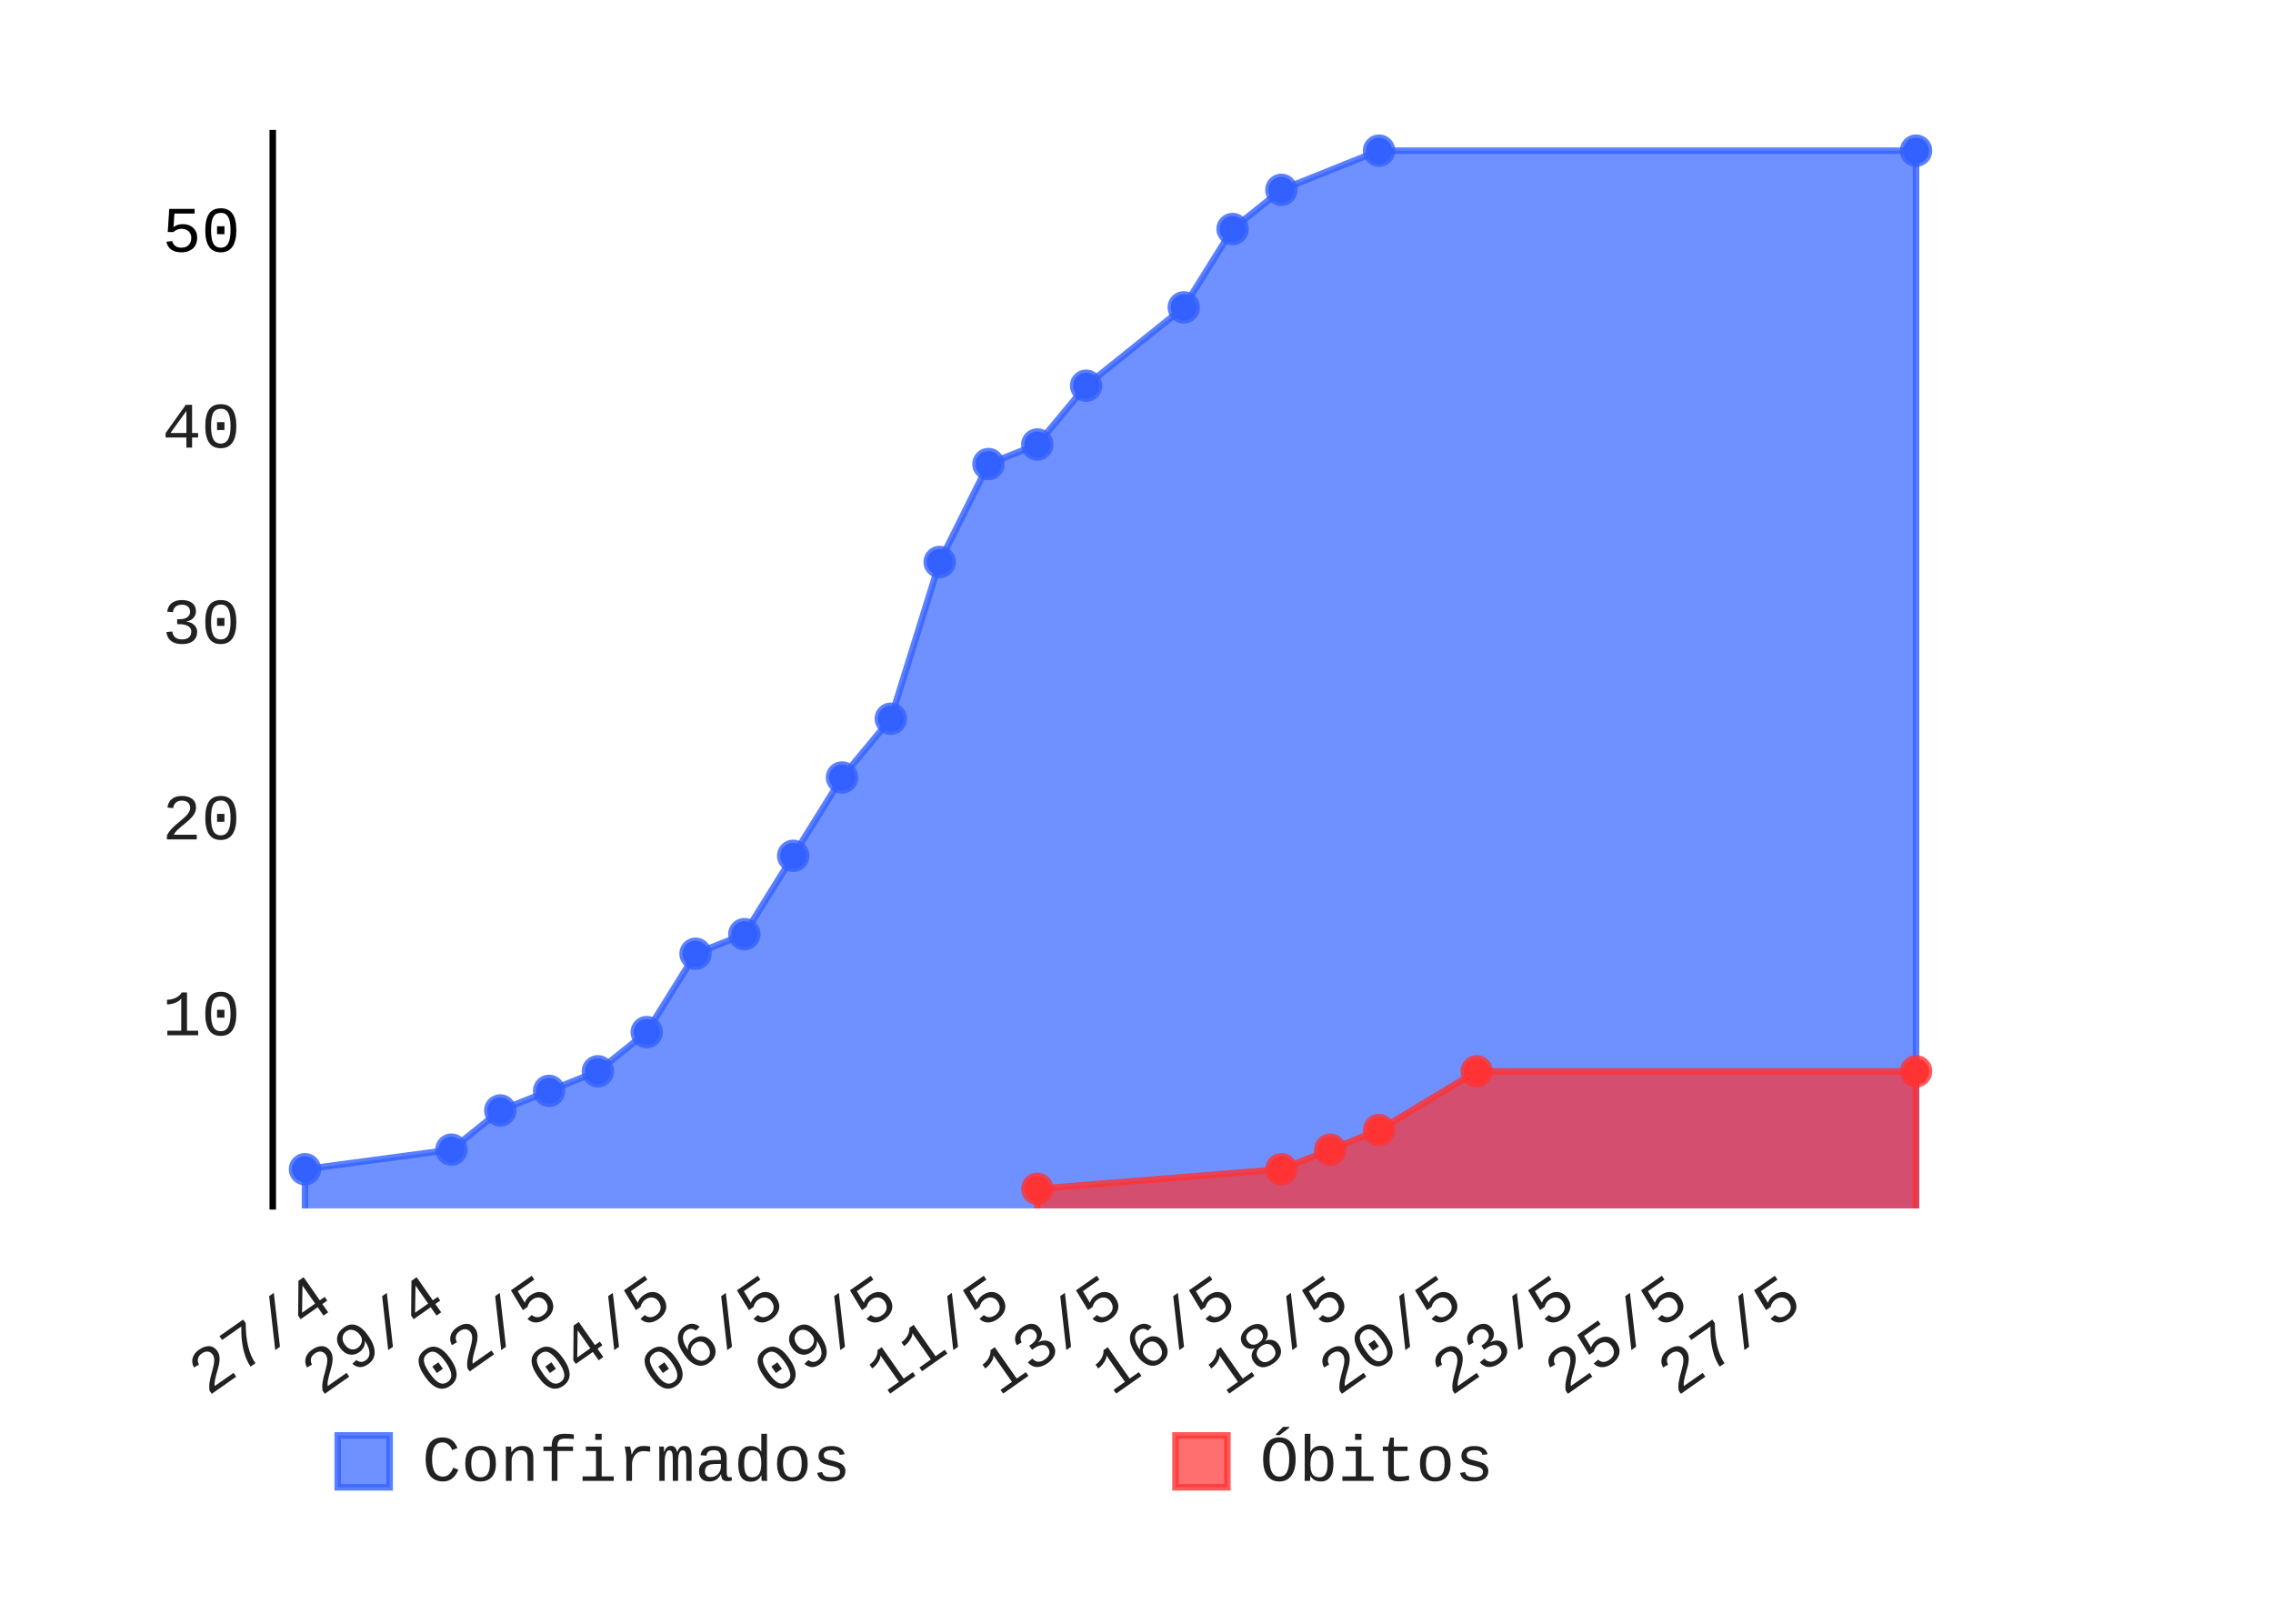
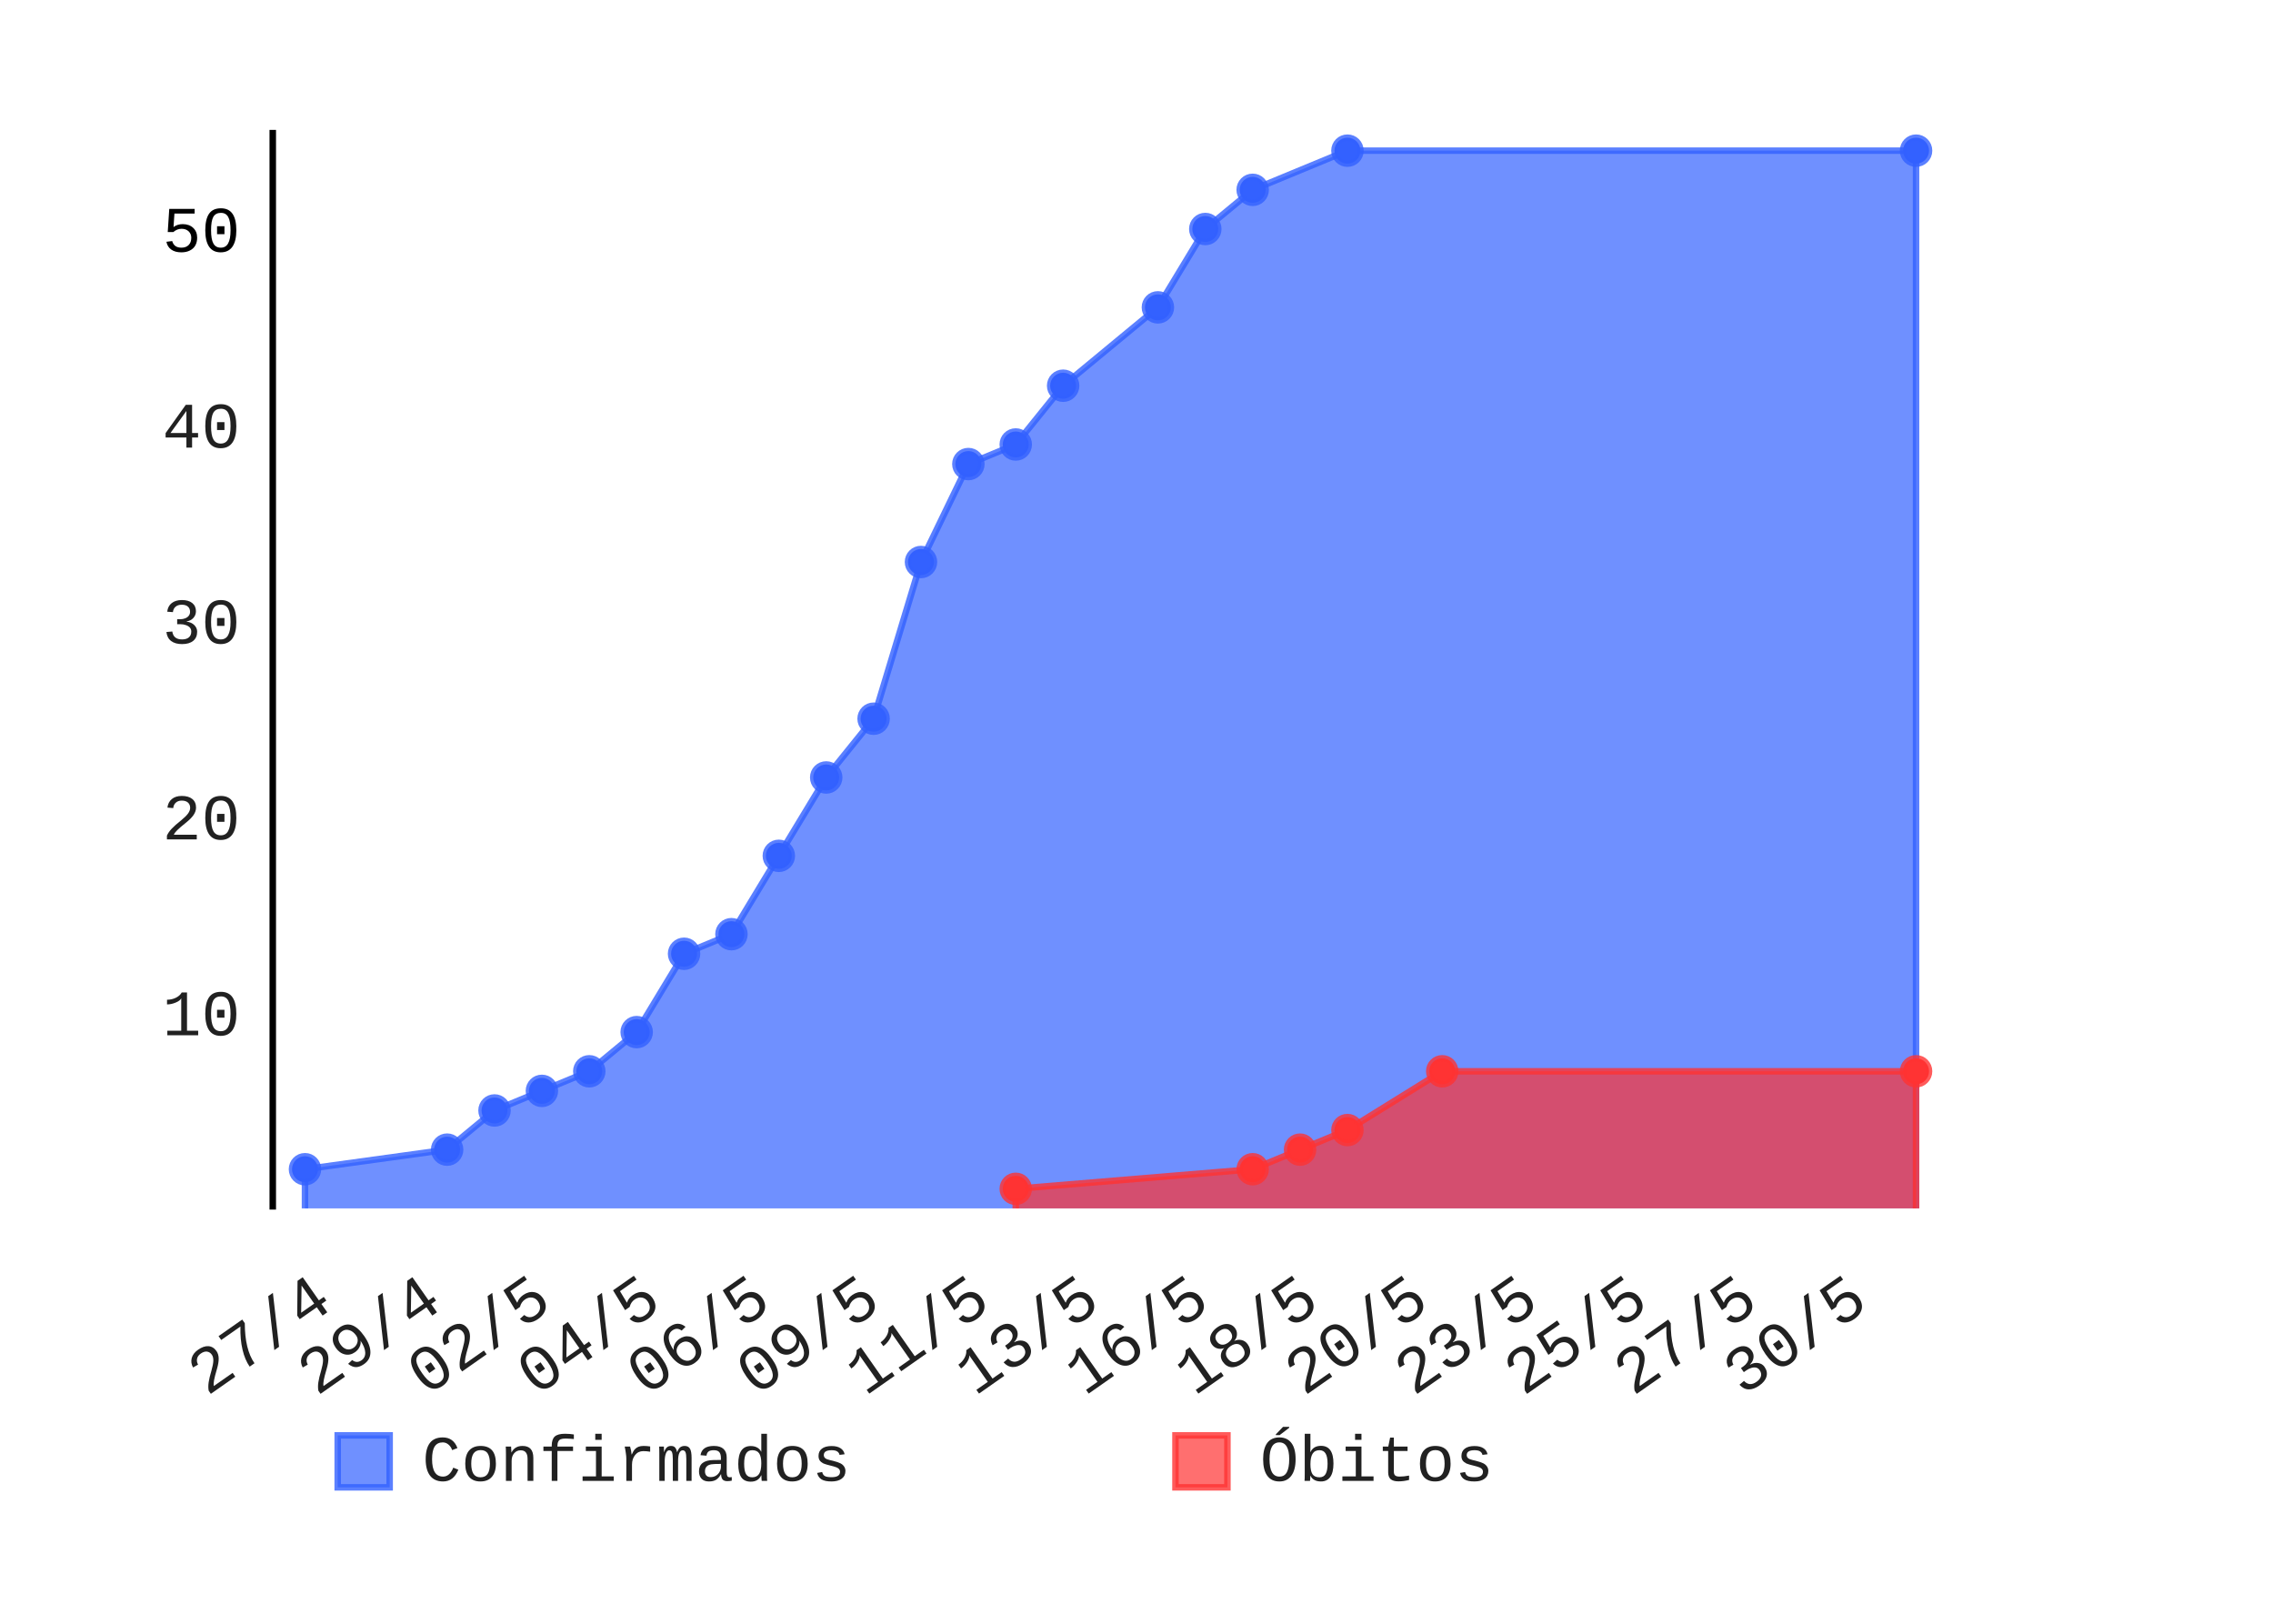
- <svg xmlns="http://www.w3.org/2000/svg" id="chart-12dfab3f-906c-4c58-ad03-eb17d2a367ce" class="pygal-chart" viewBox="0 0 350 250" width="350" height="250">
+ <svg xmlns="http://www.w3.org/2000/svg" id="chart-78519e1f-9cff-4397-90b3-bdf00edaf55f" class="pygal-chart" viewBox="0 0 350 250" width="350" height="250">
  <defs>
-     <style type="text/css">#chart-12dfab3f-906c-4c58-ad03-eb17d2a367ce{-webkit-user-select:none;-webkit-font-smoothing:antialiased;font-family:Consolas,"Liberation Mono",Menlo,Courier,monospace}#chart-12dfab3f-906c-4c58-ad03-eb17d2a367ce .title{font-family:Consolas,"Liberation Mono",Menlo,Courier,monospace;font-size:8px}#chart-12dfab3f-906c-4c58-ad03-eb17d2a367ce .legends .legend text{font-family:Consolas,"Liberation Mono",Menlo,Courier,monospace;font-size:10px}#chart-12dfab3f-906c-4c58-ad03-eb17d2a367ce .axis text{font-family:Consolas,"Liberation Mono",Menlo,Courier,monospace;font-size:10px}#chart-12dfab3f-906c-4c58-ad03-eb17d2a367ce .axis text.major{font-family:Consolas,"Liberation Mono",Menlo,Courier,monospace;font-size:10px}#chart-12dfab3f-906c-4c58-ad03-eb17d2a367ce .text-overlay text.value{font-family:Consolas,"Liberation Mono",Menlo,Courier,monospace;font-size:16px}#chart-12dfab3f-906c-4c58-ad03-eb17d2a367ce .text-overlay text.label{font-family:Consolas,"Liberation Mono",Menlo,Courier,monospace;font-size:10px}#chart-12dfab3f-906c-4c58-ad03-eb17d2a367ce .tooltip{font-family:Consolas,"Liberation Mono",Menlo,Courier,monospace;font-size:12px}#chart-12dfab3f-906c-4c58-ad03-eb17d2a367ce text.no_data{font-family:Consolas,"Liberation Mono",Menlo,Courier,monospace;font-size:64px}
- #chart-12dfab3f-906c-4c58-ad03-eb17d2a367ce{background-color:transparent}#chart-12dfab3f-906c-4c58-ad03-eb17d2a367ce path,#chart-12dfab3f-906c-4c58-ad03-eb17d2a367ce line,#chart-12dfab3f-906c-4c58-ad03-eb17d2a367ce rect,#chart-12dfab3f-906c-4c58-ad03-eb17d2a367ce circle{-webkit-transition:150ms;-moz-transition:150ms;transition:150ms}#chart-12dfab3f-906c-4c58-ad03-eb17d2a367ce .graph &gt; .background{fill:transparent}#chart-12dfab3f-906c-4c58-ad03-eb17d2a367ce .plot &gt; .background{fill:rgba(255,255,255,1)}#chart-12dfab3f-906c-4c58-ad03-eb17d2a367ce .graph{fill:rgba(0,0,0,.87)}#chart-12dfab3f-906c-4c58-ad03-eb17d2a367ce text.no_data{fill:rgba(0,0,0,1)}#chart-12dfab3f-906c-4c58-ad03-eb17d2a367ce .title{fill:rgba(0,0,0,1)}#chart-12dfab3f-906c-4c58-ad03-eb17d2a367ce .legends .legend text{fill:rgba(0,0,0,.87)}#chart-12dfab3f-906c-4c58-ad03-eb17d2a367ce .legends .legend:hover text{fill:rgba(0,0,0,1)}#chart-12dfab3f-906c-4c58-ad03-eb17d2a367ce .axis .line{stroke:rgba(0,0,0,1)}#chart-12dfab3f-906c-4c58-ad03-eb17d2a367ce .axis .guide.line{stroke:rgba(0,0,0,.54)}#chart-12dfab3f-906c-4c58-ad03-eb17d2a367ce .axis .major.line{stroke:rgba(0,0,0,.87)}#chart-12dfab3f-906c-4c58-ad03-eb17d2a367ce .axis text.major{fill:rgba(0,0,0,1)}#chart-12dfab3f-906c-4c58-ad03-eb17d2a367ce .axis.y .guides:hover .guide.line,#chart-12dfab3f-906c-4c58-ad03-eb17d2a367ce .line-graph .axis.x .guides:hover .guide.line,#chart-12dfab3f-906c-4c58-ad03-eb17d2a367ce .stackedline-graph .axis.x .guides:hover .guide.line,#chart-12dfab3f-906c-4c58-ad03-eb17d2a367ce .xy-graph .axis.x .guides:hover .guide.line{stroke:rgba(0,0,0,1)}#chart-12dfab3f-906c-4c58-ad03-eb17d2a367ce .axis .guides:hover text{fill:rgba(0,0,0,1)}#chart-12dfab3f-906c-4c58-ad03-eb17d2a367ce .reactive{fill-opacity:.7;stroke-opacity:.8}#chart-12dfab3f-906c-4c58-ad03-eb17d2a367ce .ci{stroke:rgba(0,0,0,.87)}#chart-12dfab3f-906c-4c58-ad03-eb17d2a367ce .reactive.active,#chart-12dfab3f-906c-4c58-ad03-eb17d2a367ce .active .reactive{fill-opacity:.8;stroke-opacity:.9;stroke-width:4}#chart-12dfab3f-906c-4c58-ad03-eb17d2a367ce .ci .reactive.active{stroke-width:1.5}#chart-12dfab3f-906c-4c58-ad03-eb17d2a367ce .series text{fill:rgba(0,0,0,1)}#chart-12dfab3f-906c-4c58-ad03-eb17d2a367ce .tooltip rect{fill:rgba(255,255,255,1);stroke:rgba(0,0,0,1);-webkit-transition:opacity 150ms;-moz-transition:opacity 150ms;transition:opacity 150ms}#chart-12dfab3f-906c-4c58-ad03-eb17d2a367ce .tooltip .label{fill:rgba(0,0,0,.87)}#chart-12dfab3f-906c-4c58-ad03-eb17d2a367ce .tooltip .label{fill:rgba(0,0,0,.87)}#chart-12dfab3f-906c-4c58-ad03-eb17d2a367ce .tooltip .legend{font-size:.8em;fill:rgba(0,0,0,.54)}#chart-12dfab3f-906c-4c58-ad03-eb17d2a367ce .tooltip .x_label{font-size:.6em;fill:rgba(0,0,0,1)}#chart-12dfab3f-906c-4c58-ad03-eb17d2a367ce .tooltip .xlink{font-size:.5em;text-decoration:underline}#chart-12dfab3f-906c-4c58-ad03-eb17d2a367ce .tooltip .value{font-size:1.5em}#chart-12dfab3f-906c-4c58-ad03-eb17d2a367ce .bound{font-size:.5em}#chart-12dfab3f-906c-4c58-ad03-eb17d2a367ce .max-value{font-size:.75em;fill:rgba(0,0,0,.54)}#chart-12dfab3f-906c-4c58-ad03-eb17d2a367ce .map-element{fill:rgba(255,255,255,1);stroke:rgba(0,0,0,.54) !important}#chart-12dfab3f-906c-4c58-ad03-eb17d2a367ce .map-element .reactive{fill-opacity:inherit;stroke-opacity:inherit}#chart-12dfab3f-906c-4c58-ad03-eb17d2a367ce .color-0,#chart-12dfab3f-906c-4c58-ad03-eb17d2a367ce .color-0 a:visited{stroke:#3361FF;fill:#3361FF}#chart-12dfab3f-906c-4c58-ad03-eb17d2a367ce .color-1,#chart-12dfab3f-906c-4c58-ad03-eb17d2a367ce .color-1 a:visited{stroke:#FF3333;fill:#FF3333}#chart-12dfab3f-906c-4c58-ad03-eb17d2a367ce .text-overlay .color-0 text{fill:black}#chart-12dfab3f-906c-4c58-ad03-eb17d2a367ce .text-overlay .color-1 text{fill:black}
- #chart-12dfab3f-906c-4c58-ad03-eb17d2a367ce text.no_data{text-anchor:middle}#chart-12dfab3f-906c-4c58-ad03-eb17d2a367ce .guide.line{fill:none}#chart-12dfab3f-906c-4c58-ad03-eb17d2a367ce .centered{text-anchor:middle}#chart-12dfab3f-906c-4c58-ad03-eb17d2a367ce .title{text-anchor:middle}#chart-12dfab3f-906c-4c58-ad03-eb17d2a367ce .legends .legend text{fill-opacity:1}#chart-12dfab3f-906c-4c58-ad03-eb17d2a367ce .axis.x text{text-anchor:middle}#chart-12dfab3f-906c-4c58-ad03-eb17d2a367ce .axis.x:not(.web) text[transform]{text-anchor:start}#chart-12dfab3f-906c-4c58-ad03-eb17d2a367ce .axis.x:not(.web) text[transform].backwards{text-anchor:end}#chart-12dfab3f-906c-4c58-ad03-eb17d2a367ce .axis.y text{text-anchor:end}#chart-12dfab3f-906c-4c58-ad03-eb17d2a367ce .axis.y text[transform].backwards{text-anchor:start}#chart-12dfab3f-906c-4c58-ad03-eb17d2a367ce .axis.y2 text{text-anchor:start}#chart-12dfab3f-906c-4c58-ad03-eb17d2a367ce .axis.y2 text[transform].backwards{text-anchor:end}#chart-12dfab3f-906c-4c58-ad03-eb17d2a367ce .axis .guide.line{stroke-dasharray:4,4}#chart-12dfab3f-906c-4c58-ad03-eb17d2a367ce .axis .major.guide.line{stroke-dasharray:6,6}#chart-12dfab3f-906c-4c58-ad03-eb17d2a367ce .horizontal .axis.y .guide.line,#chart-12dfab3f-906c-4c58-ad03-eb17d2a367ce .horizontal .axis.y2 .guide.line,#chart-12dfab3f-906c-4c58-ad03-eb17d2a367ce .vertical .axis.x .guide.line{opacity:0}#chart-12dfab3f-906c-4c58-ad03-eb17d2a367ce .horizontal .axis.always_show .guide.line,#chart-12dfab3f-906c-4c58-ad03-eb17d2a367ce .vertical .axis.always_show .guide.line{opacity:1 !important}#chart-12dfab3f-906c-4c58-ad03-eb17d2a367ce .axis.y .guides:hover .guide.line,#chart-12dfab3f-906c-4c58-ad03-eb17d2a367ce .axis.y2 .guides:hover .guide.line,#chart-12dfab3f-906c-4c58-ad03-eb17d2a367ce .axis.x .guides:hover .guide.line{opacity:1}#chart-12dfab3f-906c-4c58-ad03-eb17d2a367ce .axis .guides:hover text{opacity:1}#chart-12dfab3f-906c-4c58-ad03-eb17d2a367ce .nofill{fill:none}#chart-12dfab3f-906c-4c58-ad03-eb17d2a367ce .subtle-fill{fill-opacity:.2}#chart-12dfab3f-906c-4c58-ad03-eb17d2a367ce .dot{stroke-width:1px;fill-opacity:1}#chart-12dfab3f-906c-4c58-ad03-eb17d2a367ce .dot.active{stroke-width:5px}#chart-12dfab3f-906c-4c58-ad03-eb17d2a367ce .dot.negative{fill:transparent}#chart-12dfab3f-906c-4c58-ad03-eb17d2a367ce text,#chart-12dfab3f-906c-4c58-ad03-eb17d2a367ce tspan{stroke:none !important}#chart-12dfab3f-906c-4c58-ad03-eb17d2a367ce .series text.active{opacity:1}#chart-12dfab3f-906c-4c58-ad03-eb17d2a367ce .tooltip rect{fill-opacity:.95;stroke-width:.5}#chart-12dfab3f-906c-4c58-ad03-eb17d2a367ce .tooltip text{fill-opacity:1}#chart-12dfab3f-906c-4c58-ad03-eb17d2a367ce .showable{visibility:hidden}#chart-12dfab3f-906c-4c58-ad03-eb17d2a367ce .showable.shown{visibility:visible}#chart-12dfab3f-906c-4c58-ad03-eb17d2a367ce .gauge-background{fill:rgba(229,229,229,1);stroke:none}#chart-12dfab3f-906c-4c58-ad03-eb17d2a367ce .bg-lines{stroke:transparent;stroke-width:2px}</style>
+     <style type="text/css">#chart-78519e1f-9cff-4397-90b3-bdf00edaf55f{-webkit-user-select:none;-webkit-font-smoothing:antialiased;font-family:Consolas,"Liberation Mono",Menlo,Courier,monospace}#chart-78519e1f-9cff-4397-90b3-bdf00edaf55f .title{font-family:Consolas,"Liberation Mono",Menlo,Courier,monospace;font-size:8px}#chart-78519e1f-9cff-4397-90b3-bdf00edaf55f .legends .legend text{font-family:Consolas,"Liberation Mono",Menlo,Courier,monospace;font-size:10px}#chart-78519e1f-9cff-4397-90b3-bdf00edaf55f .axis text{font-family:Consolas,"Liberation Mono",Menlo,Courier,monospace;font-size:10px}#chart-78519e1f-9cff-4397-90b3-bdf00edaf55f .axis text.major{font-family:Consolas,"Liberation Mono",Menlo,Courier,monospace;font-size:10px}#chart-78519e1f-9cff-4397-90b3-bdf00edaf55f .text-overlay text.value{font-family:Consolas,"Liberation Mono",Menlo,Courier,monospace;font-size:16px}#chart-78519e1f-9cff-4397-90b3-bdf00edaf55f .text-overlay text.label{font-family:Consolas,"Liberation Mono",Menlo,Courier,monospace;font-size:10px}#chart-78519e1f-9cff-4397-90b3-bdf00edaf55f .tooltip{font-family:Consolas,"Liberation Mono",Menlo,Courier,monospace;font-size:12px}#chart-78519e1f-9cff-4397-90b3-bdf00edaf55f text.no_data{font-family:Consolas,"Liberation Mono",Menlo,Courier,monospace;font-size:64px}
+ #chart-78519e1f-9cff-4397-90b3-bdf00edaf55f{background-color:transparent}#chart-78519e1f-9cff-4397-90b3-bdf00edaf55f path,#chart-78519e1f-9cff-4397-90b3-bdf00edaf55f line,#chart-78519e1f-9cff-4397-90b3-bdf00edaf55f rect,#chart-78519e1f-9cff-4397-90b3-bdf00edaf55f circle{-webkit-transition:150ms;-moz-transition:150ms;transition:150ms}#chart-78519e1f-9cff-4397-90b3-bdf00edaf55f .graph &gt; .background{fill:transparent}#chart-78519e1f-9cff-4397-90b3-bdf00edaf55f .plot &gt; .background{fill:rgba(255,255,255,1)}#chart-78519e1f-9cff-4397-90b3-bdf00edaf55f .graph{fill:rgba(0,0,0,.87)}#chart-78519e1f-9cff-4397-90b3-bdf00edaf55f text.no_data{fill:rgba(0,0,0,1)}#chart-78519e1f-9cff-4397-90b3-bdf00edaf55f .title{fill:rgba(0,0,0,1)}#chart-78519e1f-9cff-4397-90b3-bdf00edaf55f .legends .legend text{fill:rgba(0,0,0,.87)}#chart-78519e1f-9cff-4397-90b3-bdf00edaf55f .legends .legend:hover text{fill:rgba(0,0,0,1)}#chart-78519e1f-9cff-4397-90b3-bdf00edaf55f .axis .line{stroke:rgba(0,0,0,1)}#chart-78519e1f-9cff-4397-90b3-bdf00edaf55f .axis .guide.line{stroke:rgba(0,0,0,.54)}#chart-78519e1f-9cff-4397-90b3-bdf00edaf55f .axis .major.line{stroke:rgba(0,0,0,.87)}#chart-78519e1f-9cff-4397-90b3-bdf00edaf55f .axis text.major{fill:rgba(0,0,0,1)}#chart-78519e1f-9cff-4397-90b3-bdf00edaf55f .axis.y .guides:hover .guide.line,#chart-78519e1f-9cff-4397-90b3-bdf00edaf55f .line-graph .axis.x .guides:hover .guide.line,#chart-78519e1f-9cff-4397-90b3-bdf00edaf55f .stackedline-graph .axis.x .guides:hover .guide.line,#chart-78519e1f-9cff-4397-90b3-bdf00edaf55f .xy-graph .axis.x .guides:hover .guide.line{stroke:rgba(0,0,0,1)}#chart-78519e1f-9cff-4397-90b3-bdf00edaf55f .axis .guides:hover text{fill:rgba(0,0,0,1)}#chart-78519e1f-9cff-4397-90b3-bdf00edaf55f .reactive{fill-opacity:.7;stroke-opacity:.8}#chart-78519e1f-9cff-4397-90b3-bdf00edaf55f .ci{stroke:rgba(0,0,0,.87)}#chart-78519e1f-9cff-4397-90b3-bdf00edaf55f .reactive.active,#chart-78519e1f-9cff-4397-90b3-bdf00edaf55f .active .reactive{fill-opacity:.8;stroke-opacity:.9;stroke-width:4}#chart-78519e1f-9cff-4397-90b3-bdf00edaf55f .ci .reactive.active{stroke-width:1.5}#chart-78519e1f-9cff-4397-90b3-bdf00edaf55f .series text{fill:rgba(0,0,0,1)}#chart-78519e1f-9cff-4397-90b3-bdf00edaf55f .tooltip rect{fill:rgba(255,255,255,1);stroke:rgba(0,0,0,1);-webkit-transition:opacity 150ms;-moz-transition:opacity 150ms;transition:opacity 150ms}#chart-78519e1f-9cff-4397-90b3-bdf00edaf55f .tooltip .label{fill:rgba(0,0,0,.87)}#chart-78519e1f-9cff-4397-90b3-bdf00edaf55f .tooltip .label{fill:rgba(0,0,0,.87)}#chart-78519e1f-9cff-4397-90b3-bdf00edaf55f .tooltip .legend{font-size:.8em;fill:rgba(0,0,0,.54)}#chart-78519e1f-9cff-4397-90b3-bdf00edaf55f .tooltip .x_label{font-size:.6em;fill:rgba(0,0,0,1)}#chart-78519e1f-9cff-4397-90b3-bdf00edaf55f .tooltip .xlink{font-size:.5em;text-decoration:underline}#chart-78519e1f-9cff-4397-90b3-bdf00edaf55f .tooltip .value{font-size:1.5em}#chart-78519e1f-9cff-4397-90b3-bdf00edaf55f .bound{font-size:.5em}#chart-78519e1f-9cff-4397-90b3-bdf00edaf55f .max-value{font-size:.75em;fill:rgba(0,0,0,.54)}#chart-78519e1f-9cff-4397-90b3-bdf00edaf55f .map-element{fill:rgba(255,255,255,1);stroke:rgba(0,0,0,.54) !important}#chart-78519e1f-9cff-4397-90b3-bdf00edaf55f .map-element .reactive{fill-opacity:inherit;stroke-opacity:inherit}#chart-78519e1f-9cff-4397-90b3-bdf00edaf55f .color-0,#chart-78519e1f-9cff-4397-90b3-bdf00edaf55f .color-0 a:visited{stroke:#3361FF;fill:#3361FF}#chart-78519e1f-9cff-4397-90b3-bdf00edaf55f .color-1,#chart-78519e1f-9cff-4397-90b3-bdf00edaf55f .color-1 a:visited{stroke:#FF3333;fill:#FF3333}#chart-78519e1f-9cff-4397-90b3-bdf00edaf55f .text-overlay .color-0 text{fill:black}#chart-78519e1f-9cff-4397-90b3-bdf00edaf55f .text-overlay .color-1 text{fill:black}
+ #chart-78519e1f-9cff-4397-90b3-bdf00edaf55f text.no_data{text-anchor:middle}#chart-78519e1f-9cff-4397-90b3-bdf00edaf55f .guide.line{fill:none}#chart-78519e1f-9cff-4397-90b3-bdf00edaf55f .centered{text-anchor:middle}#chart-78519e1f-9cff-4397-90b3-bdf00edaf55f .title{text-anchor:middle}#chart-78519e1f-9cff-4397-90b3-bdf00edaf55f .legends .legend text{fill-opacity:1}#chart-78519e1f-9cff-4397-90b3-bdf00edaf55f .axis.x text{text-anchor:middle}#chart-78519e1f-9cff-4397-90b3-bdf00edaf55f .axis.x:not(.web) text[transform]{text-anchor:start}#chart-78519e1f-9cff-4397-90b3-bdf00edaf55f .axis.x:not(.web) text[transform].backwards{text-anchor:end}#chart-78519e1f-9cff-4397-90b3-bdf00edaf55f .axis.y text{text-anchor:end}#chart-78519e1f-9cff-4397-90b3-bdf00edaf55f .axis.y text[transform].backwards{text-anchor:start}#chart-78519e1f-9cff-4397-90b3-bdf00edaf55f .axis.y2 text{text-anchor:start}#chart-78519e1f-9cff-4397-90b3-bdf00edaf55f .axis.y2 text[transform].backwards{text-anchor:end}#chart-78519e1f-9cff-4397-90b3-bdf00edaf55f .axis .guide.line{stroke-dasharray:4,4}#chart-78519e1f-9cff-4397-90b3-bdf00edaf55f .axis .major.guide.line{stroke-dasharray:6,6}#chart-78519e1f-9cff-4397-90b3-bdf00edaf55f .horizontal .axis.y .guide.line,#chart-78519e1f-9cff-4397-90b3-bdf00edaf55f .horizontal .axis.y2 .guide.line,#chart-78519e1f-9cff-4397-90b3-bdf00edaf55f .vertical .axis.x .guide.line{opacity:0}#chart-78519e1f-9cff-4397-90b3-bdf00edaf55f .horizontal .axis.always_show .guide.line,#chart-78519e1f-9cff-4397-90b3-bdf00edaf55f .vertical .axis.always_show .guide.line{opacity:1 !important}#chart-78519e1f-9cff-4397-90b3-bdf00edaf55f .axis.y .guides:hover .guide.line,#chart-78519e1f-9cff-4397-90b3-bdf00edaf55f .axis.y2 .guides:hover .guide.line,#chart-78519e1f-9cff-4397-90b3-bdf00edaf55f .axis.x .guides:hover .guide.line{opacity:1}#chart-78519e1f-9cff-4397-90b3-bdf00edaf55f .axis .guides:hover text{opacity:1}#chart-78519e1f-9cff-4397-90b3-bdf00edaf55f .nofill{fill:none}#chart-78519e1f-9cff-4397-90b3-bdf00edaf55f .subtle-fill{fill-opacity:.2}#chart-78519e1f-9cff-4397-90b3-bdf00edaf55f .dot{stroke-width:1px;fill-opacity:1}#chart-78519e1f-9cff-4397-90b3-bdf00edaf55f .dot.active{stroke-width:5px}#chart-78519e1f-9cff-4397-90b3-bdf00edaf55f .dot.negative{fill:transparent}#chart-78519e1f-9cff-4397-90b3-bdf00edaf55f text,#chart-78519e1f-9cff-4397-90b3-bdf00edaf55f tspan{stroke:none !important}#chart-78519e1f-9cff-4397-90b3-bdf00edaf55f .series text.active{opacity:1}#chart-78519e1f-9cff-4397-90b3-bdf00edaf55f .tooltip rect{fill-opacity:.95;stroke-width:.5}#chart-78519e1f-9cff-4397-90b3-bdf00edaf55f .tooltip text{fill-opacity:1}#chart-78519e1f-9cff-4397-90b3-bdf00edaf55f .showable{visibility:hidden}#chart-78519e1f-9cff-4397-90b3-bdf00edaf55f .showable.shown{visibility:visible}#chart-78519e1f-9cff-4397-90b3-bdf00edaf55f .gauge-background{fill:rgba(229,229,229,1);stroke:none}#chart-78519e1f-9cff-4397-90b3-bdf00edaf55f .bg-lines{stroke:transparent;stroke-width:2px}</style>
  </defs>
  <g class="graph datetimeline-graph vertical">
    <rect x="0" y="0" width="350" height="250" class="background" />
    <g transform="translate(42, 20)" class="plot">
      <rect x="0" y="0" width="258.0" height="166.234" class="background" />
      <g class="axis y">
        <g class="guides">
          <text x="-5" y="139.395" class="">10</text>
        </g>
        <g class="guides">
          <text x="-5" y="109.236" class="">20</text>
        </g>
        <g class="guides">
          <text x="-5" y="79.077" class="">30</text>
        </g>
        <g class="guides">
          <text x="-5" y="48.919" class="">40</text>
        </g>
        <g class="guides">
          <text x="-5" y="18.76" class="major">50</text>
        </g>
      </g>
      <g class="axis x">
        <path d="M0 0 v166.234" class="line" />
        <g class="guides">
-           <path d="M9.695 0 v166.234" class="guide line" />
-           <text x="9.695" y="181.234" class="backwards" transform="rotate(325 9.694768 181.2342)">27/4</text>
-         </g>
-         <g class="guides">
-           <path d="M27.096 0 v166.234" class="guide line" />
-           <text x="27.096" y="181.234" class="backwards" transform="rotate(325 27.09635 181.2342)">29/4</text>
-         </g>
-         <g class="guides">
-           <path d="M44.498 0 v166.234" class="guide line" />
-           <text x="44.498" y="181.234" class="backwards" transform="rotate(325 44.49793 181.2342)">02/5</text>
-         </g>
-         <g class="guides">
-           <path d="M61.9 0 v166.234" class="guide line" />
-           <text x="61.9" y="181.234" class="backwards" transform="rotate(325 61.89951 181.2342)">04/5</text>
-         </g>
-         <g class="guides">
-           <path d="M79.301 0 v166.234" class="guide line" />
-           <text x="79.301" y="181.234" class="backwards" transform="rotate(325 79.30109 181.2342)">06/5</text>
-         </g>
-         <g class="guides">
-           <path d="M96.703 0 v166.234" class="guide line" />
-           <text x="96.703" y="181.234" class="backwards" transform="rotate(325 96.70267 181.2342)">09/5</text>
-         </g>
-         <g class="guides">
-           <path d="M114.104 0 v166.234" class="guide line" />
-           <text x="114.104" y="181.234" class="backwards" transform="rotate(325 114.1042 181.2342)">11/5</text>
-         </g>
-         <g class="guides">
-           <path d="M131.506 0 v166.234" class="guide line" />
-           <text x="131.506" y="181.234" class="backwards" transform="rotate(325 131.5058 181.2342)">13/5</text>
-         </g>
-         <g class="guides">
-           <path d="M148.907 0 v166.234" class="guide line" />
-           <text x="148.907" y="181.234" class="backwards" transform="rotate(325 148.9074 181.2342)">16/5</text>
-         </g>
-         <g class="guides">
-           <path d="M166.309 0 v166.234" class="guide line" />
-           <text x="166.309" y="181.234" class="backwards" transform="rotate(325 166.309 181.2342)">18/5</text>
-         </g>
-         <g class="guides">
-           <path d="M183.711 0 v166.234" class="guide line" />
-           <text x="183.711" y="181.234" class="backwards" transform="rotate(325 183.7106 181.2342)">20/5</text>
-         </g>
-         <g class="guides">
-           <path d="M201.112 0 v166.234" class="guide line" />
-           <text x="201.112" y="181.234" class="backwards" transform="rotate(325 201.1121 181.2342)">23/5</text>
-         </g>
-         <g class="guides">
-           <path d="M218.514 0 v166.234" class="guide line" />
-           <text x="218.514" y="181.234" class="backwards" transform="rotate(325 218.5137 181.2342)">25/5</text>
-         </g>
-         <g class="guides">
-           <path d="M235.915 0 v166.234" class="guide line" />
-           <text x="235.915" y="181.234" class="backwards" transform="rotate(325 235.9153 181.2342)">27/5</text>
+           <path d="M9.556 0 v166.234" class="guide line" />
+           <text x="9.556" y="181.234" class="backwards" transform="rotate(325 9.555556 181.2342)">27/4</text>
+         </g>
+         <g class="guides">
+           <path d="M26.445 0 v166.234" class="guide line" />
+           <text x="26.445" y="181.234" class="backwards" transform="rotate(325 26.44532 181.2342)">29/4</text>
+         </g>
+         <g class="guides">
+           <path d="M43.335 0 v166.234" class="guide line" />
+           <text x="43.335" y="181.234" class="backwards" transform="rotate(325 43.33509 181.2342)">02/5</text>
+         </g>
+         <g class="guides">
+           <path d="M60.225 0 v166.234" class="guide line" />
+           <text x="60.225" y="181.234" class="backwards" transform="rotate(325 60.22486 181.2342)">04/5</text>
+         </g>
+         <g class="guides">
+           <path d="M77.115 0 v166.234" class="guide line" />
+           <text x="77.115" y="181.234" class="backwards" transform="rotate(325 77.11463 181.2342)">06/5</text>
+         </g>
+         <g class="guides">
+           <path d="M94.004 0 v166.234" class="guide line" />
+           <text x="94.004" y="181.234" class="backwards" transform="rotate(325 94.0044 181.2342)">09/5</text>
+         </g>
+         <g class="guides">
+           <path d="M110.894 0 v166.234" class="guide line" />
+           <text x="110.894" y="181.234" class="backwards" transform="rotate(325 110.8942 181.2342)">11/5</text>
+         </g>
+         <g class="guides">
+           <path d="M127.784 0 v166.234" class="guide line" />
+           <text x="127.784" y="181.234" class="backwards" transform="rotate(325 127.7839 181.2342)">13/5</text>
+         </g>
+         <g class="guides">
+           <path d="M144.674 0 v166.234" class="guide line" />
+           <text x="144.674" y="181.234" class="backwards" transform="rotate(325 144.6737 181.2342)">16/5</text>
+         </g>
+         <g class="guides">
+           <path d="M161.563 0 v166.234" class="guide line" />
+           <text x="161.563" y="181.234" class="backwards" transform="rotate(325 161.5635 181.2342)">18/5</text>
+         </g>
+         <g class="guides">
+           <path d="M178.453 0 v166.234" class="guide line" />
+           <text x="178.453" y="181.234" class="backwards" transform="rotate(325 178.4532 181.2342)">20/5</text>
+         </g>
+         <g class="guides">
+           <path d="M195.343 0 v166.234" class="guide line" />
+           <text x="195.343" y="181.234" class="backwards" transform="rotate(325 195.343 181.2342)">23/5</text>
+         </g>
+         <g class="guides">
+           <path d="M212.233 0 v166.234" class="guide line" />
+           <text x="212.233" y="181.234" class="backwards" transform="rotate(325 212.2328 181.2342)">25/5</text>
+         </g>
+         <g class="guides">
+           <path d="M229.123 0 v166.234" class="guide line" />
+           <text x="229.123" y="181.234" class="backwards" transform="rotate(325 229.1225 181.2342)">27/5</text>
+         </g>
+         <g class="guides">
+           <path d="M246.012 0 v166.234" class="guide line" />
+           <text x="246.012" y="181.234" class="backwards" transform="rotate(325 246.0123 181.2342)">30/5</text>
        </g>
      </g>
      <g class="series serie-0 color-0">
-         <path d="M4.962 166.053 L4.962 160.021 27.514 157.006 35.031 150.974 42.549 147.958 50.066 144.942 57.584 138.91 65.101 126.847 72.619 123.831 80.136 111.768 87.654 99.704 95.171 90.657 102.689 66.53 110.206 51.451 117.724 48.435 125.241 39.387 140.276 27.324 147.794 15.26 155.311 9.229 170.346 3.197 253.038 3.197 253.038 166.053" class="line reactive" />
+         <path d="M4.962 166.053 L4.962 160.021 26.851 157.006 34.147 150.974 41.443 147.958 48.74 144.942 56.036 138.91 63.333 126.847 70.629 123.831 77.925 111.768 85.222 99.704 92.518 90.657 99.814 66.53 107.111 51.451 114.407 48.435 121.704 39.387 136.296 27.324 143.593 15.26 150.889 9.229 165.482 3.197 253.038 3.197 253.038 166.053" class="line reactive" />
      </g>
      <g class="series serie-1 color-1">
-         <path d="M117.724 166.053 L117.724 163.037 155.311 160.021 162.829 157.006 170.346 153.99 185.381 144.942 253.038 144.942 253.038 166.053" class="line reactive" />
+         <path d="M114.407 166.053 L114.407 163.037 150.889 160.021 158.186 157.006 165.482 153.99 180.075 144.942 253.038 144.942 253.038 166.053" class="line reactive" />
      </g>
    </g>
    <g class="titles" />
    <g transform="translate(42, 20)" class="plot overlay">
      <g class="series serie-0 color-0">
        <g class="dots">
          <circle cx="4.962" cy="160.021" r="2" class="dot reactive tooltip-trigger" />
        </g>
        <g class="dots">
-           <circle cx="27.514" cy="157.006" r="2" class="dot reactive tooltip-trigger" />
-         </g>
-         <g class="dots">
-           <circle cx="35.031" cy="150.974" r="2" class="dot reactive tooltip-trigger" />
-         </g>
-         <g class="dots">
-           <circle cx="42.549" cy="147.958" r="2" class="dot reactive tooltip-trigger" />
-         </g>
-         <g class="dots">
-           <circle cx="50.066" cy="144.942" r="2" class="dot reactive tooltip-trigger" />
-         </g>
-         <g class="dots">
-           <circle cx="57.584" cy="138.91" r="2" class="dot reactive tooltip-trigger" />
-         </g>
-         <g class="dots">
-           <circle cx="65.101" cy="126.847" r="2" class="dot reactive tooltip-trigger" />
-         </g>
-         <g class="dots">
-           <circle cx="72.619" cy="123.831" r="2" class="dot reactive tooltip-trigger" />
-         </g>
-         <g class="dots">
-           <circle cx="80.136" cy="111.768" r="2" class="dot reactive tooltip-trigger" />
-         </g>
-         <g class="dots">
-           <circle cx="87.654" cy="99.704" r="2" class="dot reactive tooltip-trigger" />
-         </g>
-         <g class="dots">
-           <circle cx="95.171" cy="90.657" r="2" class="dot reactive tooltip-trigger" />
-         </g>
-         <g class="dots">
-           <circle cx="102.689" cy="66.53" r="2" class="dot reactive tooltip-trigger" />
-         </g>
-         <g class="dots">
-           <circle cx="110.206" cy="51.451" r="2" class="dot reactive tooltip-trigger" />
-         </g>
-         <g class="dots">
-           <circle cx="117.724" cy="48.435" r="2" class="dot reactive tooltip-trigger" />
-         </g>
-         <g class="dots">
-           <circle cx="125.241" cy="39.387" r="2" class="dot reactive tooltip-trigger" />
-         </g>
-         <g class="dots">
-           <circle cx="140.276" cy="27.324" r="2" class="dot reactive tooltip-trigger" />
-         </g>
-         <g class="dots">
-           <circle cx="147.794" cy="15.26" r="2" class="dot reactive tooltip-trigger" />
-         </g>
-         <g class="dots">
-           <circle cx="155.311" cy="9.229" r="2" class="dot reactive tooltip-trigger" />
-         </g>
-         <g class="dots">
-           <circle cx="170.346" cy="3.197" r="2" class="dot reactive tooltip-trigger" />
+           <circle cx="26.851" cy="157.006" r="2" class="dot reactive tooltip-trigger" />
+         </g>
+         <g class="dots">
+           <circle cx="34.147" cy="150.974" r="2" class="dot reactive tooltip-trigger" />
+         </g>
+         <g class="dots">
+           <circle cx="41.443" cy="147.958" r="2" class="dot reactive tooltip-trigger" />
+         </g>
+         <g class="dots">
+           <circle cx="48.74" cy="144.942" r="2" class="dot reactive tooltip-trigger" />
+         </g>
+         <g class="dots">
+           <circle cx="56.036" cy="138.91" r="2" class="dot reactive tooltip-trigger" />
+         </g>
+         <g class="dots">
+           <circle cx="63.333" cy="126.847" r="2" class="dot reactive tooltip-trigger" />
+         </g>
+         <g class="dots">
+           <circle cx="70.629" cy="123.831" r="2" class="dot reactive tooltip-trigger" />
+         </g>
+         <g class="dots">
+           <circle cx="77.925" cy="111.768" r="2" class="dot reactive tooltip-trigger" />
+         </g>
+         <g class="dots">
+           <circle cx="85.222" cy="99.704" r="2" class="dot reactive tooltip-trigger" />
+         </g>
+         <g class="dots">
+           <circle cx="92.518" cy="90.657" r="2" class="dot reactive tooltip-trigger" />
+         </g>
+         <g class="dots">
+           <circle cx="99.814" cy="66.53" r="2" class="dot reactive tooltip-trigger" />
+         </g>
+         <g class="dots">
+           <circle cx="107.111" cy="51.451" r="2" class="dot reactive tooltip-trigger" />
+         </g>
+         <g class="dots">
+           <circle cx="114.407" cy="48.435" r="2" class="dot reactive tooltip-trigger" />
+         </g>
+         <g class="dots">
+           <circle cx="121.704" cy="39.387" r="2" class="dot reactive tooltip-trigger" />
+         </g>
+         <g class="dots">
+           <circle cx="136.296" cy="27.324" r="2" class="dot reactive tooltip-trigger" />
+         </g>
+         <g class="dots">
+           <circle cx="143.593" cy="15.26" r="2" class="dot reactive tooltip-trigger" />
+         </g>
+         <g class="dots">
+           <circle cx="150.889" cy="9.229" r="2" class="dot reactive tooltip-trigger" />
+         </g>
+         <g class="dots">
+           <circle cx="165.482" cy="3.197" r="2" class="dot reactive tooltip-trigger" />
        </g>
        <g class="dots">
          <circle cx="253.038" cy="3.197" r="2" class="dot reactive tooltip-trigger" />
        </g>
      </g>
      <g class="series serie-1 color-1">
        <g class="dots">
-           <circle cx="117.724" cy="163.037" r="2" class="dot reactive tooltip-trigger" />
-         </g>
-         <g class="dots">
-           <circle cx="155.311" cy="160.021" r="2" class="dot reactive tooltip-trigger" />
-         </g>
-         <g class="dots">
-           <circle cx="162.829" cy="157.006" r="2" class="dot reactive tooltip-trigger" />
-         </g>
-         <g class="dots">
-           <circle cx="170.346" cy="153.99" r="2" class="dot reactive tooltip-trigger" />
-         </g>
-         <g class="dots">
-           <circle cx="185.381" cy="144.942" r="2" class="dot reactive tooltip-trigger" />
+           <circle cx="114.407" cy="163.037" r="2" class="dot reactive tooltip-trigger" />
+         </g>
+         <g class="dots">
+           <circle cx="150.889" cy="160.021" r="2" class="dot reactive tooltip-trigger" />
+         </g>
+         <g class="dots">
+           <circle cx="158.186" cy="157.006" r="2" class="dot reactive tooltip-trigger" />
+         </g>
+         <g class="dots">
+           <circle cx="165.482" cy="153.99" r="2" class="dot reactive tooltip-trigger" />
+         </g>
+         <g class="dots">
+           <circle cx="180.075" cy="144.942" r="2" class="dot reactive tooltip-trigger" />
        </g>
        <g class="dots">
          <circle cx="253.038" cy="144.942" r="2" class="dot reactive tooltip-trigger" />
        </g>
      </g>
    </g>
    <g transform="translate(42, 20)" class="plot text-overlay">
      <g class="series serie-0 color-0" />
      <g class="series serie-1 color-1" />
    </g>
    <g transform="translate(42, 20)" class="plot tooltip-overlay">
      <g transform="translate(0 0)" style="opacity: 0" class="tooltip">
        <rect rx="10" ry="10" width="0" height="0" class="tooltip-box" />
        <g class="text" />
      </g>
    </g>
    <g transform="translate(52, 220)" class="legends">
      <g id="activate-serie-0" class="legend reactive activate-serie">
        <rect x="0.0" y="1.0" width="8" height="8" class="color-0 reactive" />
        <text x="13.0" y="8.0">Confirmados</text>
      </g>
      <g id="activate-serie-1" class="legend reactive activate-serie">
        <rect x="129.0" y="1.0" width="8" height="8" class="color-1 reactive" />
        <text x="142.0" y="8.0">Óbitos</text>
      </g>
    </g>
  </g>
</svg>
